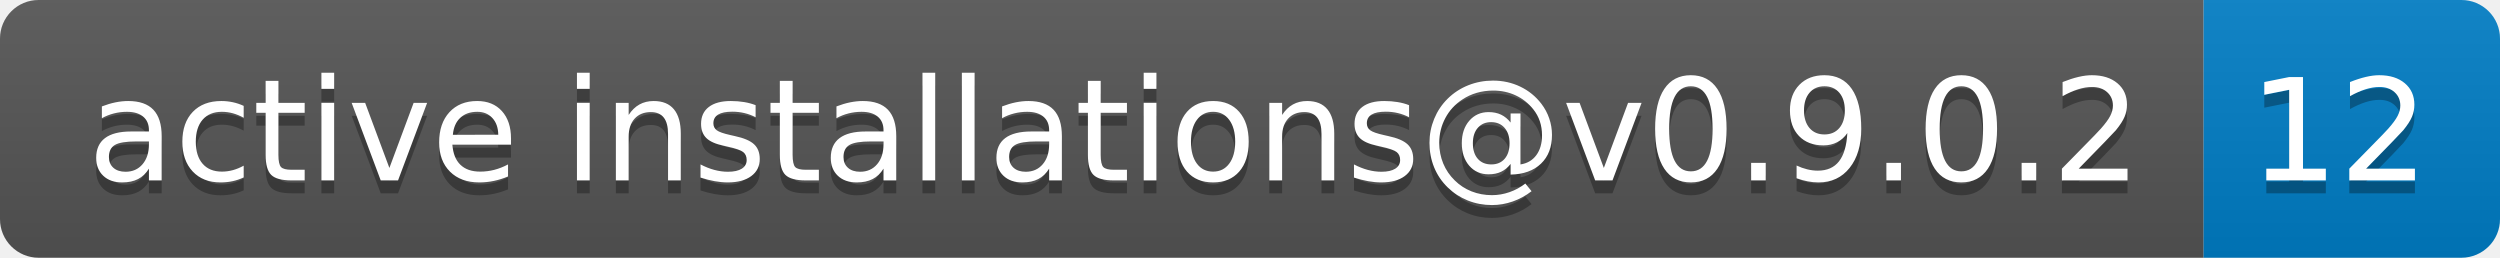
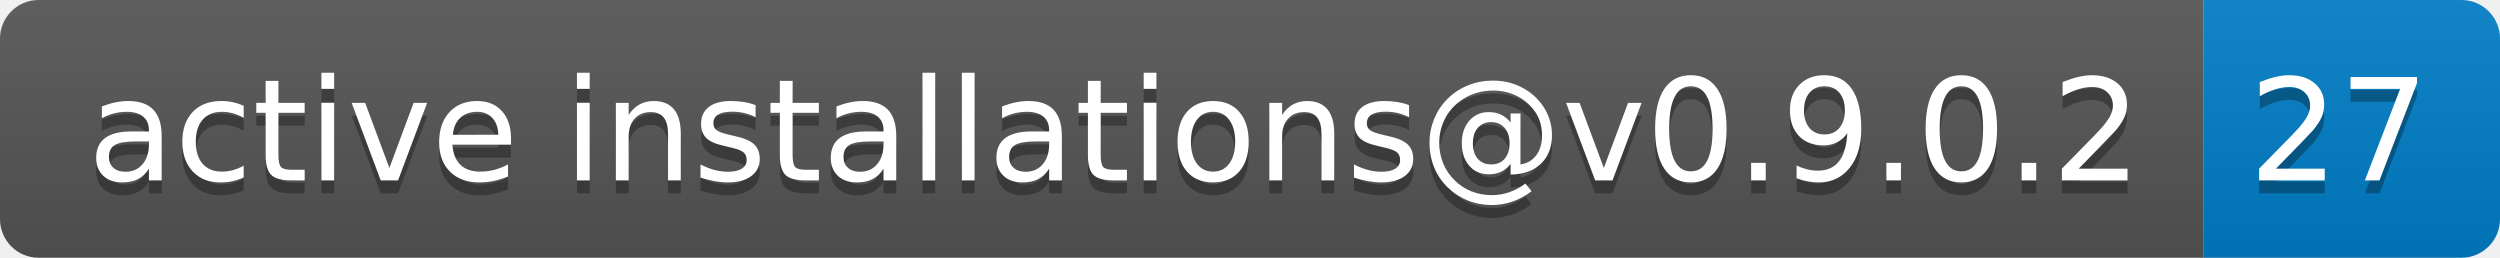
- <svg xmlns="http://www.w3.org/2000/svg" width="194" height="20" role="img" aria-label="active installations@v0.9.0.2: 12">
+ <svg xmlns="http://www.w3.org/2000/svg" width="194" height="20" role="img" aria-label="active installations@v0.9.0.2: 27">
  <linearGradient id="s" x2="0" y2="100%">
    <stop offset="0" stop-color="#bbb" stop-opacity=".1" />
    <stop offset="1" stop-opacity=".1" />
  </linearGradient>
  <clipPath id="r">
    <rect width="194" height="20" rx="3" fill="#fff" />
  </clipPath>
  <g clip-path="url(#r)">
    <rect width="171" height="20" fill="#555" />
    <rect x="171" width="23" height="20" fill="#007ec6" />
    <rect width="194" height="20" fill="url(#s)" />
  </g>
  <g fill="#fff" text-anchor="middle" font-family="Verdana,Geneva,DejaVu Sans,sans-serif" text-rendering="geometricPrecision" font-size="110">
    <text aria-hidden="true" x="865" y="150" fill="#010101" fill-opacity=".3" transform="scale(.1)" textLength="1610">active installations@v0.9.0.2</text>
    <text x="865" y="140" transform="scale(.1)" fill="#fff" textLength="1610">active installations@v0.9.0.2</text>
-     <text aria-hidden="true" x="1815" y="150" fill="#010101" fill-opacity=".3" transform="scale(.1)" textLength="130">12</text>
-     <text x="1815" y="140" transform="scale(.1)" fill="#fff" textLength="130">12</text>
+     <text aria-hidden="true" x="1815" y="150" fill="#010101" fill-opacity=".3" transform="scale(.1)" textLength="130">27</text>
+     <text x="1815" y="140" transform="scale(.1)" fill="#fff" textLength="130">27</text>
  </g>
</svg>
